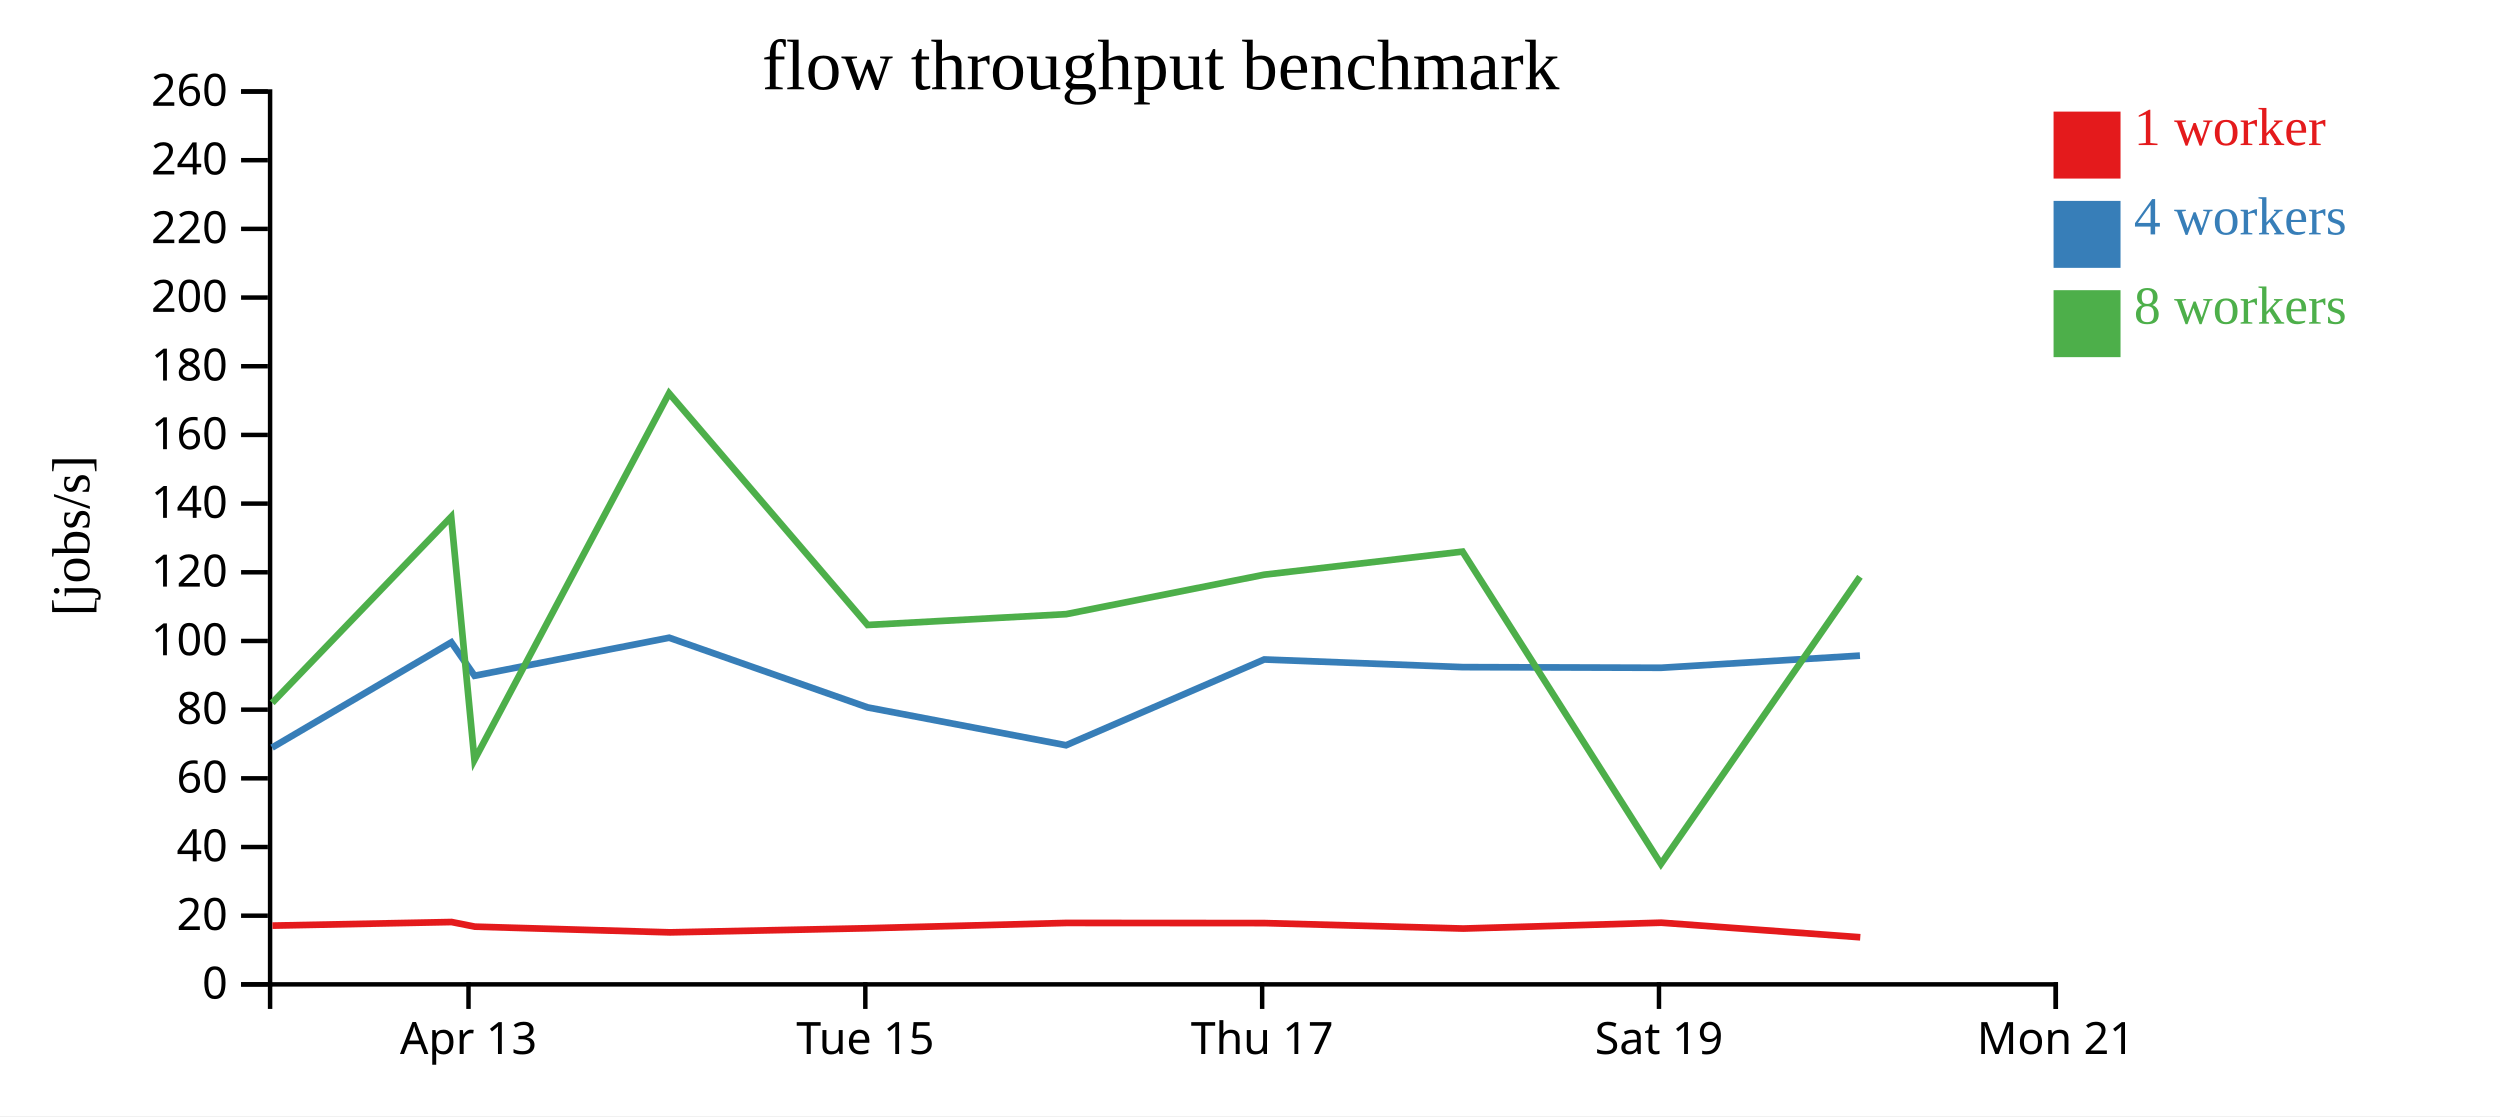
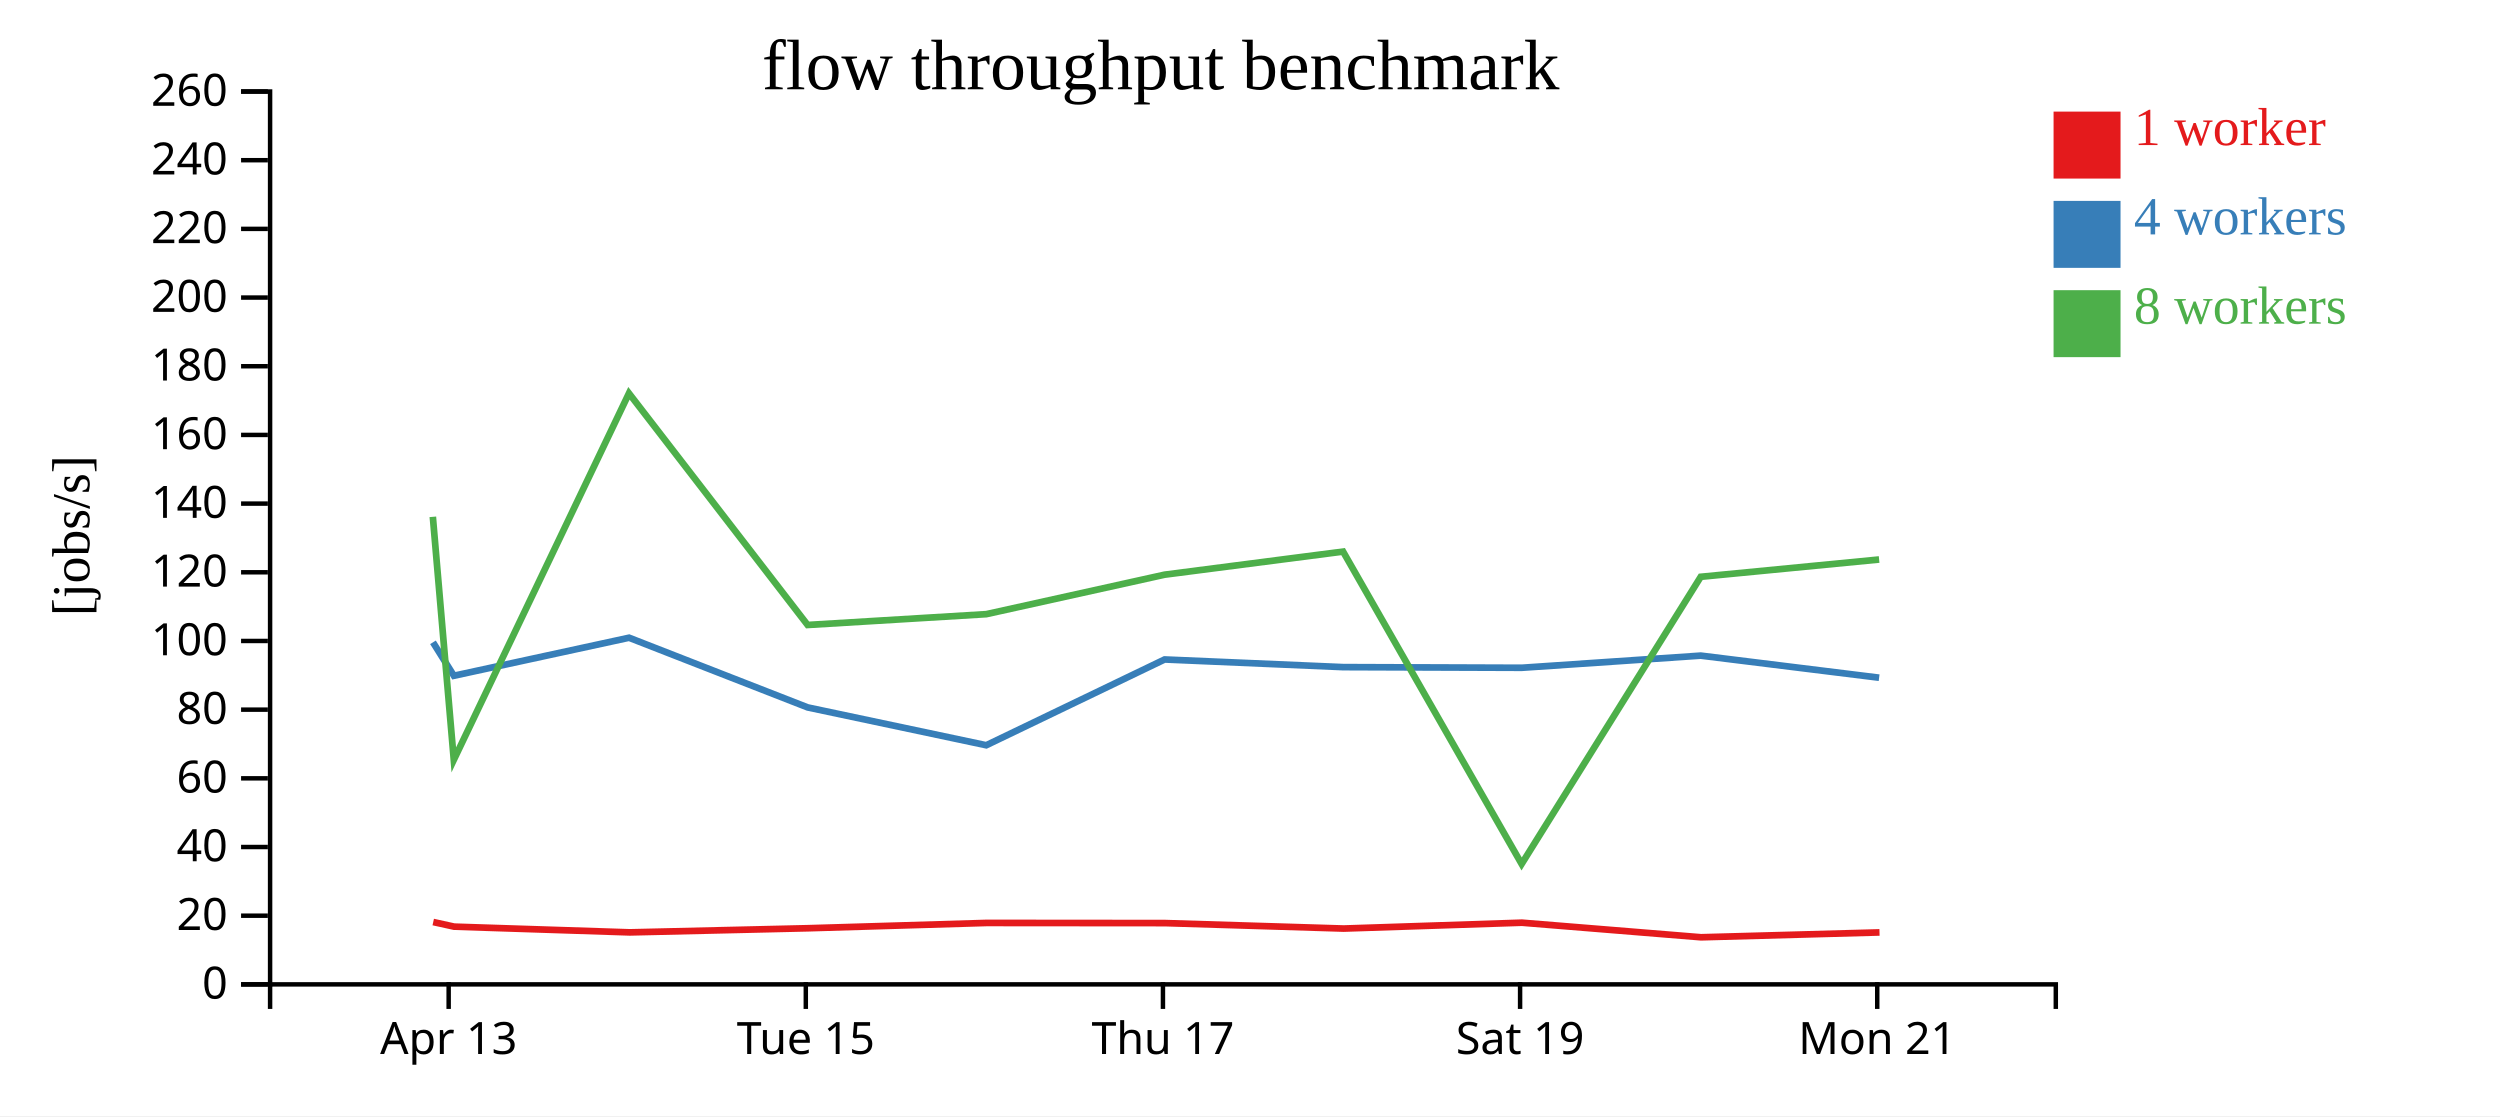
<svg xmlns="http://www.w3.org/2000/svg" width="560" height="250">
  <rect width="100%" height="100%" fill="white" />
  <g transform="translate(60,20)">
    <g transform="translate(0,200)" fill="none" font-size="10" font-family="sans-serif" text-anchor="middle">
      <path class="domain" stroke="currentColor" d="M0.5,6V0.5H400.5V6" />
-       <g class="tick" opacity="1" transform="translate(44.94444,0)">
+       <g class="tick" opacity="1" transform="translate(40.5,0)">
        <line stroke="currentColor" y2="6" />
        <text fill="currentColor" y="9" dy="0.71em">Apr 13</text>
      </g>
-       <g class="tick" opacity="1" transform="translate(133.8333,0)">
+       <g class="tick" opacity="1" transform="translate(120.5,0)">
        <line stroke="currentColor" y2="6" />
        <text fill="currentColor" y="9" dy="0.71em">Tue 15</text>
      </g>
-       <g class="tick" opacity="1" transform="translate(222.7222,0)">
+       <g class="tick" opacity="1" transform="translate(200.5,0)">
        <line stroke="currentColor" y2="6" />
        <text fill="currentColor" y="9" dy="0.71em">Thu 17</text>
      </g>
-       <g class="tick" opacity="1" transform="translate(311.6111,0)">
+       <g class="tick" opacity="1" transform="translate(280.5,0)">
        <line stroke="currentColor" y2="6" />
        <text fill="currentColor" y="9" dy="0.71em">Sat 19</text>
      </g>
-       <g class="tick" opacity="1" transform="translate(400.5,0)">
+       <g class="tick" opacity="1" transform="translate(360.5,0)">
        <line stroke="currentColor" y2="6" />
        <text fill="currentColor" y="9" dy="0.71em">Mon 21</text>
      </g>
    </g>
    <g fill="none" font-size="10" font-family="sans-serif" text-anchor="end">
      <path class="domain" stroke="currentColor" d="M-6,200.5H0.5V0.5H-6" />
      <g class="tick" opacity="1" transform="translate(0,200.5)">
        <line stroke="currentColor" x2="-6" />
        <text fill="currentColor" x="-9" dy="0.32em">0</text>
      </g>
      <g class="tick" opacity="1" transform="translate(0,185.1154)">
        <line stroke="currentColor" x2="-6" />
        <text fill="currentColor" x="-9" dy="0.32em">20</text>
      </g>
      <g class="tick" opacity="1" transform="translate(0,169.7308)">
        <line stroke="currentColor" x2="-6" />
        <text fill="currentColor" x="-9" dy="0.32em">40</text>
      </g>
      <g class="tick" opacity="1" transform="translate(0,154.3462)">
        <line stroke="currentColor" x2="-6" />
        <text fill="currentColor" x="-9" dy="0.32em">60</text>
      </g>
      <g class="tick" opacity="1" transform="translate(0,138.9615)">
        <line stroke="currentColor" x2="-6" />
        <text fill="currentColor" x="-9" dy="0.32em">80</text>
      </g>
      <g class="tick" opacity="1" transform="translate(0,123.5769)">
        <line stroke="currentColor" x2="-6" />
        <text fill="currentColor" x="-9" dy="0.32em">100</text>
      </g>
      <g class="tick" opacity="1" transform="translate(0,108.1923)">
        <line stroke="currentColor" x2="-6" />
        <text fill="currentColor" x="-9" dy="0.32em">120</text>
      </g>
      <g class="tick" opacity="1" transform="translate(0,92.80769)">
        <line stroke="currentColor" x2="-6" />
        <text fill="currentColor" x="-9" dy="0.32em">140</text>
      </g>
      <g class="tick" opacity="1" transform="translate(0,77.42308)">
        <line stroke="currentColor" x2="-6" />
        <text fill="currentColor" x="-9" dy="0.32em">160</text>
      </g>
      <g class="tick" opacity="1" transform="translate(0,62.03846)">
        <line stroke="currentColor" x2="-6" />
        <text fill="currentColor" x="-9" dy="0.32em">180</text>
      </g>
      <g class="tick" opacity="1" transform="translate(0,46.65385)">
        <line stroke="currentColor" x2="-6" />
        <text fill="currentColor" x="-9" dy="0.32em">200</text>
      </g>
      <g class="tick" opacity="1" transform="translate(0,31.26923)">
        <line stroke="currentColor" x2="-6" />
        <text fill="currentColor" x="-9" dy="0.32em">220</text>
      </g>
      <g class="tick" opacity="1" transform="translate(0,15.88462)">
        <line stroke="currentColor" x2="-6" />
        <text fill="currentColor" x="-9" dy="0.32em">240</text>
      </g>
      <g class="tick" opacity="1" transform="translate(0,0.5)">
        <line stroke="currentColor" x2="-6" />
        <text fill="currentColor" x="-9" dy="0.32em">260</text>
      </g>
    </g>
    <text text-anchor="middle" style="font-size: 12px" transform="rotate(-90)" y="-40" x="-100">[jobs/s]</text>
    <text text-anchor="middle" style="font-size: 16px" y="0" x="200">flow throughput benchmark</text>
-     <path class="line" fill="none" stroke="#e41a1c" stroke-width="1.5" d="M1.021,187.341L41.16,186.536L46.378,187.571L90.096,188.851L134.398,187.926L178.873,186.738L223.27,186.773L267.761,187.997L312.119,186.683L356.703,189.95" />
-     <path class="line" fill="none" stroke="#377eb8" stroke-width="1.5" d="M0.948,147.462L41.096,123.879L46.297,131.368L89.901,122.851L134.351,138.462L178.798,146.935L223.193,127.722L267.629,129.437L312.06,129.583L356.63,126.861" />
-     <path class="line" fill="none" stroke="#4daf4a" stroke-width="1.5" d="M0.971,137.434L41.062,95.768L46.276,150.214L89.872,68.102L134.338,119.994L178.813,117.571L223.191,108.729L267.611,103.557L312.049,173.527L356.631,109.203" />
+     <path class="line" fill="none" stroke="#e41a1c" stroke-width="1.5" d="M37.044,186.536L41.74,187.571L81.086,188.851L120.958,187.926L160.986,186.738L200.943,186.773L240.985,187.997L280.907,186.683L321.033,189.95L361.01,188.86" />
+     <path class="line" fill="none" stroke="#377eb8" stroke-width="1.5" d="M36.986,123.879L41.667,131.368L80.911,122.851L120.916,138.462L160.918,146.935L200.873,127.722L240.866,129.437L280.854,129.583L320.967,126.861L360.922,131.806" />
+     <path class="line" fill="none" stroke="#4daf4a" stroke-width="1.5" d="M36.956,95.768L41.649,150.214L80.885,68.102L120.904,119.994L160.932,117.571L200.872,108.729L240.85,103.557L280.844,173.527L320.968,109.203L360.923,105.329" />
    <rect class="dot" x="400" y="5" width="15" height="15" style="fill: #e41a1c;" />
    <rect class="dot" x="400" y="25" width="15" height="15" style="fill: #377eb8;" />
    <rect class="dot" x="400" y="45" width="15" height="15" style="fill: #4daf4a;" />
    <text class="label" x="418" y="12.5" style="fill: #e41a1c; alignment-baseline: middle;" text-anchor="left">1 worker</text>
    <text class="label" x="418" y="32.5" style="fill: #377eb8; alignment-baseline: middle;" text-anchor="left">4 workers</text>
    <text class="label" x="418" y="52.5" style="fill: #4daf4a; alignment-baseline: middle;" text-anchor="left">8 workers</text>
  </g>
</svg>
